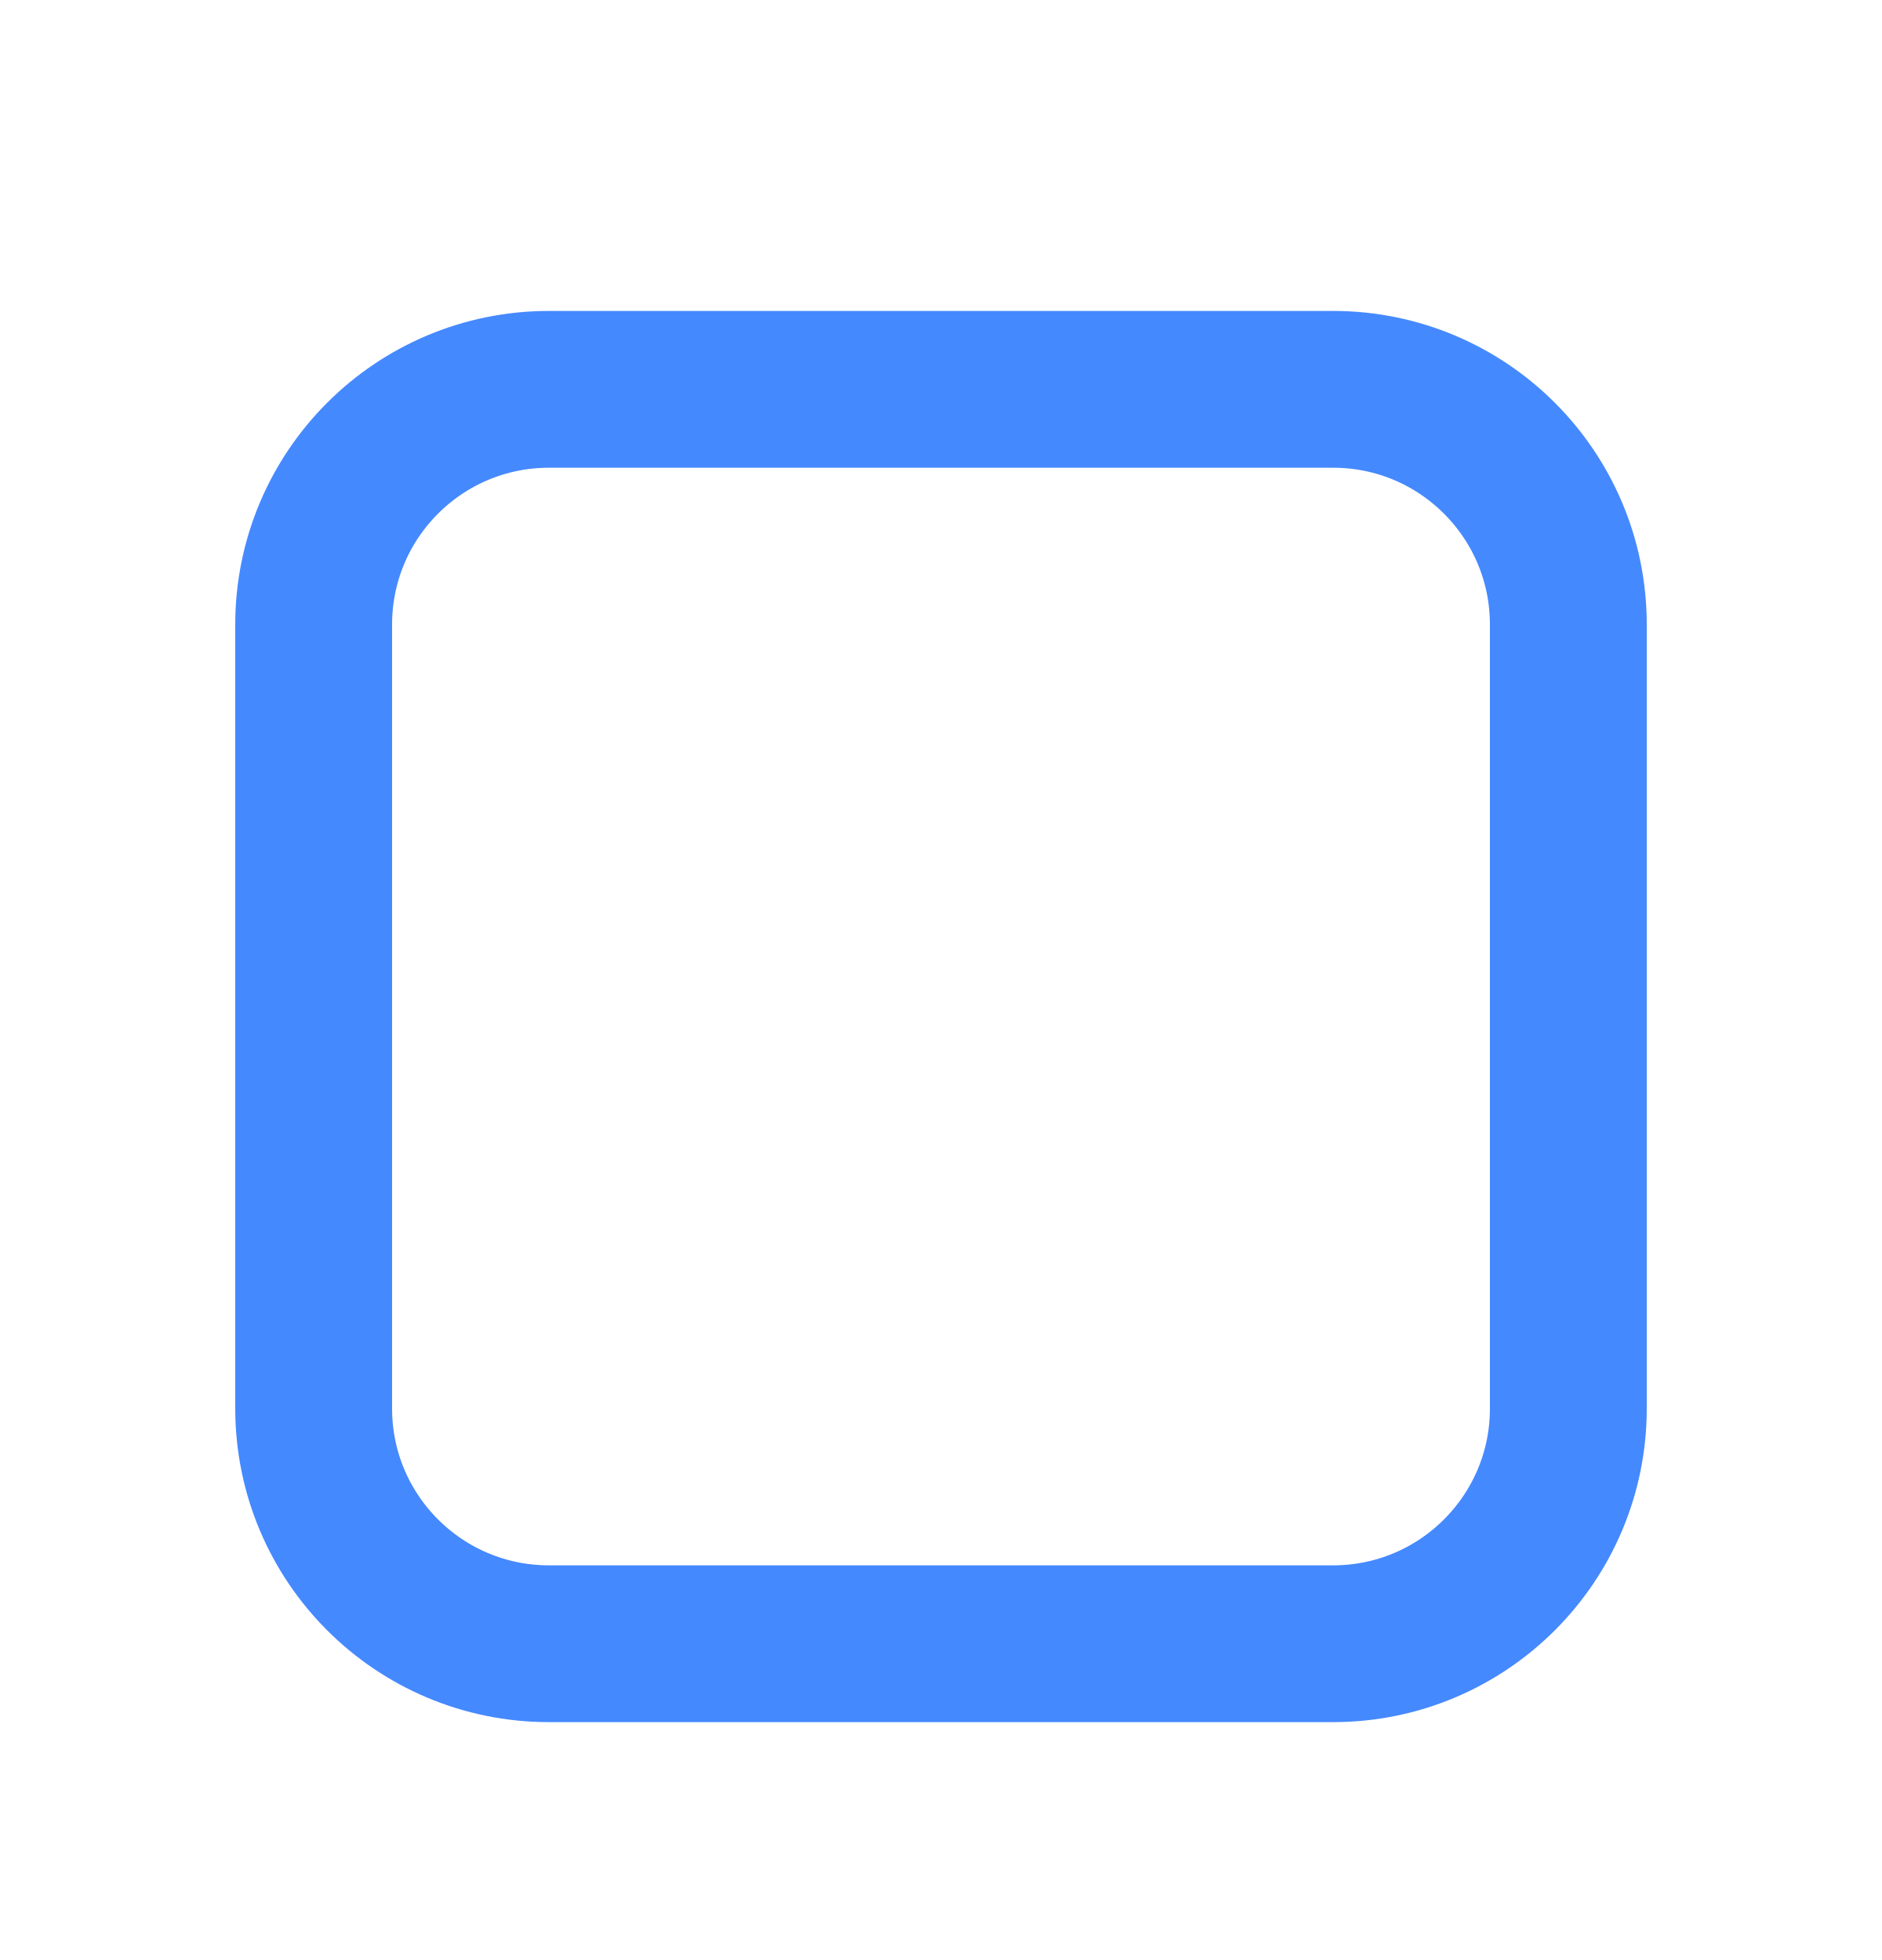
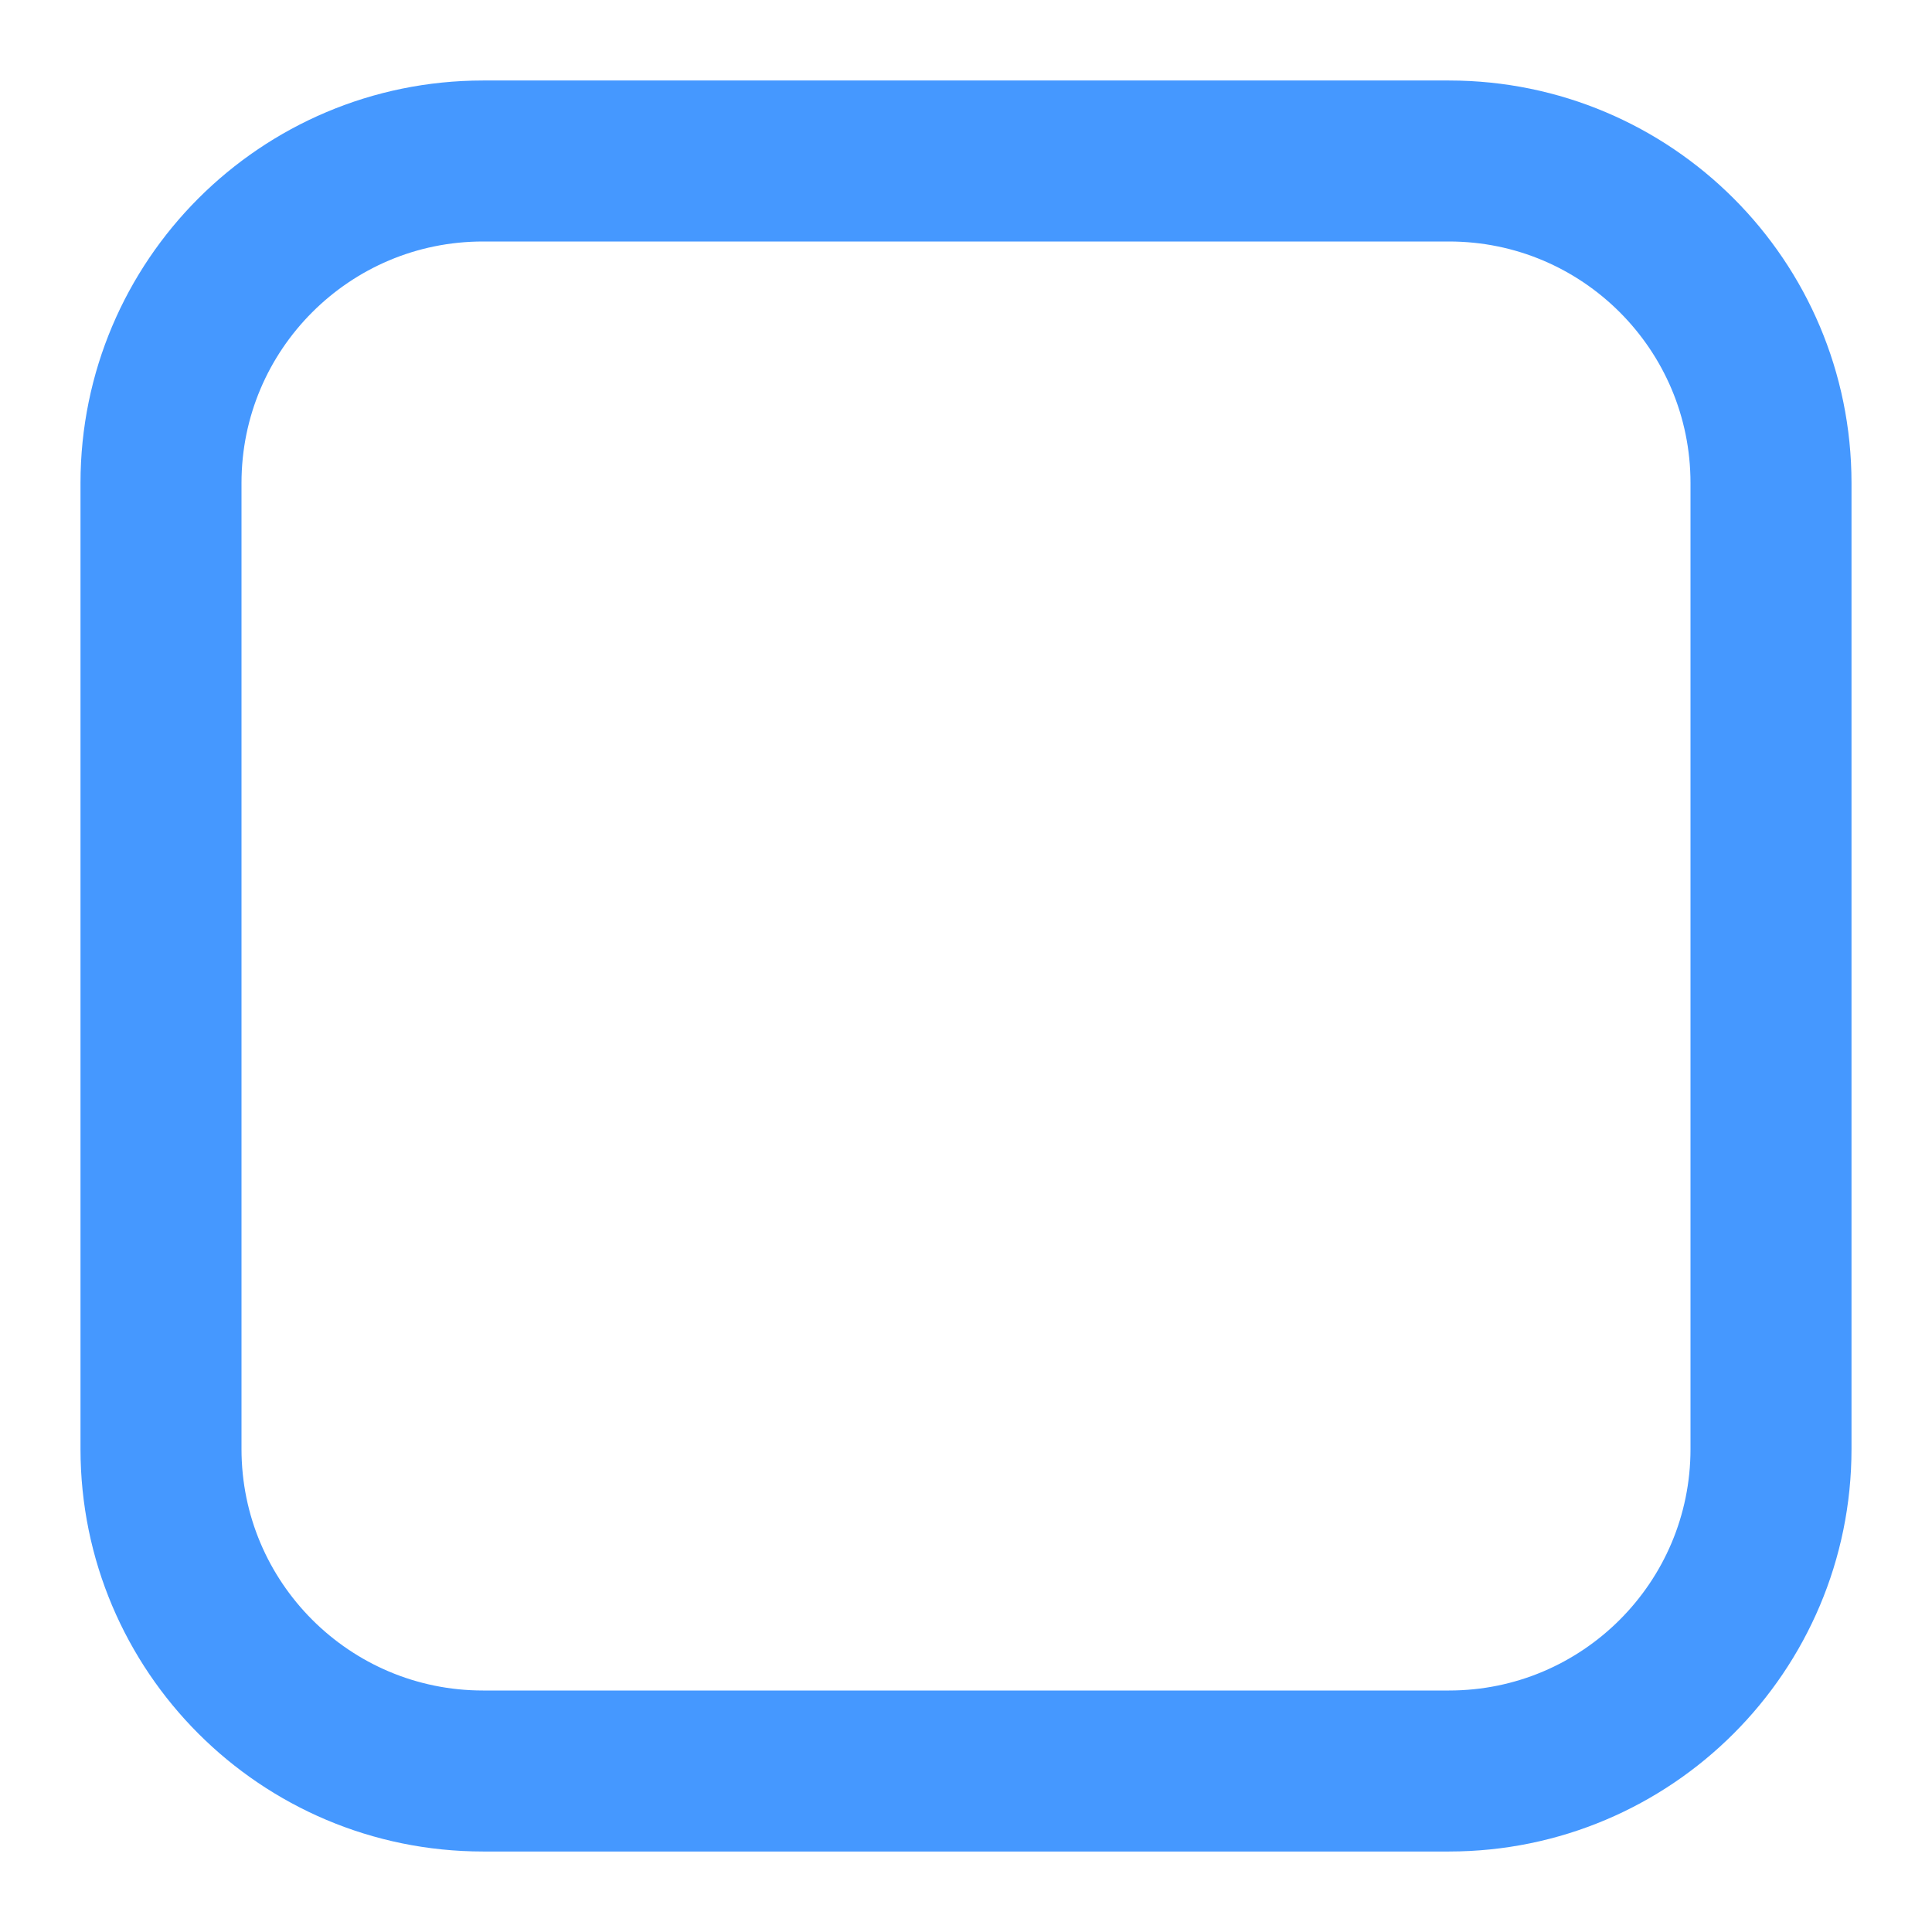
- <svg xmlns="http://www.w3.org/2000/svg" width="24" height="25" viewBox="0 0 24 25" fill="none">
-   <rect x="4" y="4.966" width="16" height="16" rx="3" stroke="#4589FF" stroke-width="2" />
+ <svg xmlns="http://www.w3.org/2000/svg" width="24" height="24" viewBox="0 0 24 24" fill="none">
+   <rect x="2" y="2" width="20" height="20" rx="4" stroke="#4598FF" stroke-width="2" fill="none" />
</svg>
